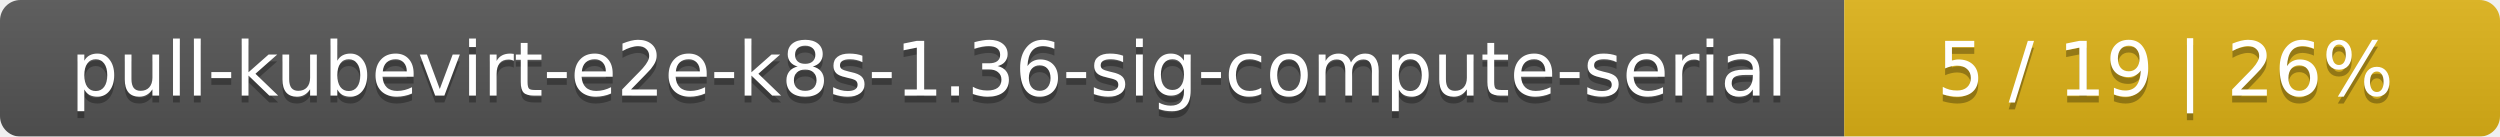
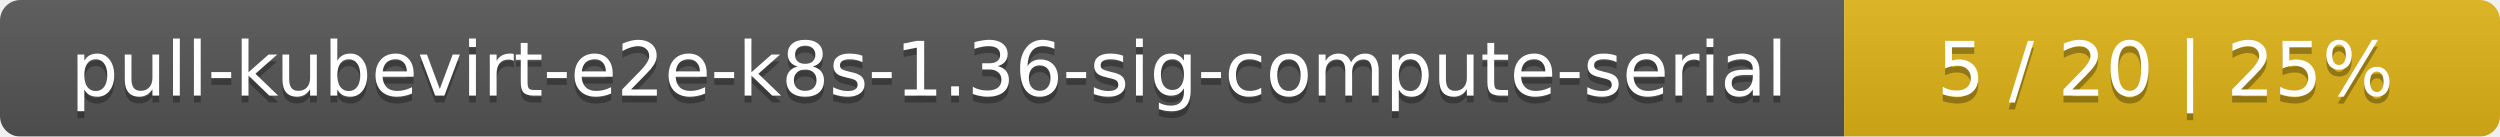
<svg xmlns="http://www.w3.org/2000/svg" width="366" height="20">
  <linearGradient id="smooth" x2="0" y2="100%">
    <stop offset="0" stop-color="#bbb" stop-opacity=".1" />
    <stop offset="1" stop-opacity=".1" />
  </linearGradient>
  <mask id="round">
    <rect width="366" height="20" rx="3" fill="#fff" />
  </mask>
  <g mask="url(#round)">
    <rect width="270" height="20" fill="#555" />
    <rect x="270" width="96" height="20" fill="#dfb317" />
    <rect width="366" height="20" fill="url(#smooth)" />
  </g>
  <g fill="#fff" text-anchor="middle" font-family="DejaVu Sans,Verdana,Geneva,sans-serif" font-size="11">
    <text x="136" y="15" fill="#010101" fill-opacity=".3">pull-kubevirt-e2e-k8s-1.36-sig-compute-serial</text>
    <text x="136" y="14">pull-kubevirt-e2e-k8s-1.36-sig-compute-serial</text>
-     <text x="317" y="15" fill="#010101" fill-opacity=".3">5 / 19    |    26%</text>
-     <text x="317" y="14">5 / 19    |    26%</text>
+     <text x="317" y="15" fill="#010101" fill-opacity=".3">5 / 20    |    25%</text>
+     <text x="317" y="14">5 / 20    |    25%</text>
  </g>
</svg>
